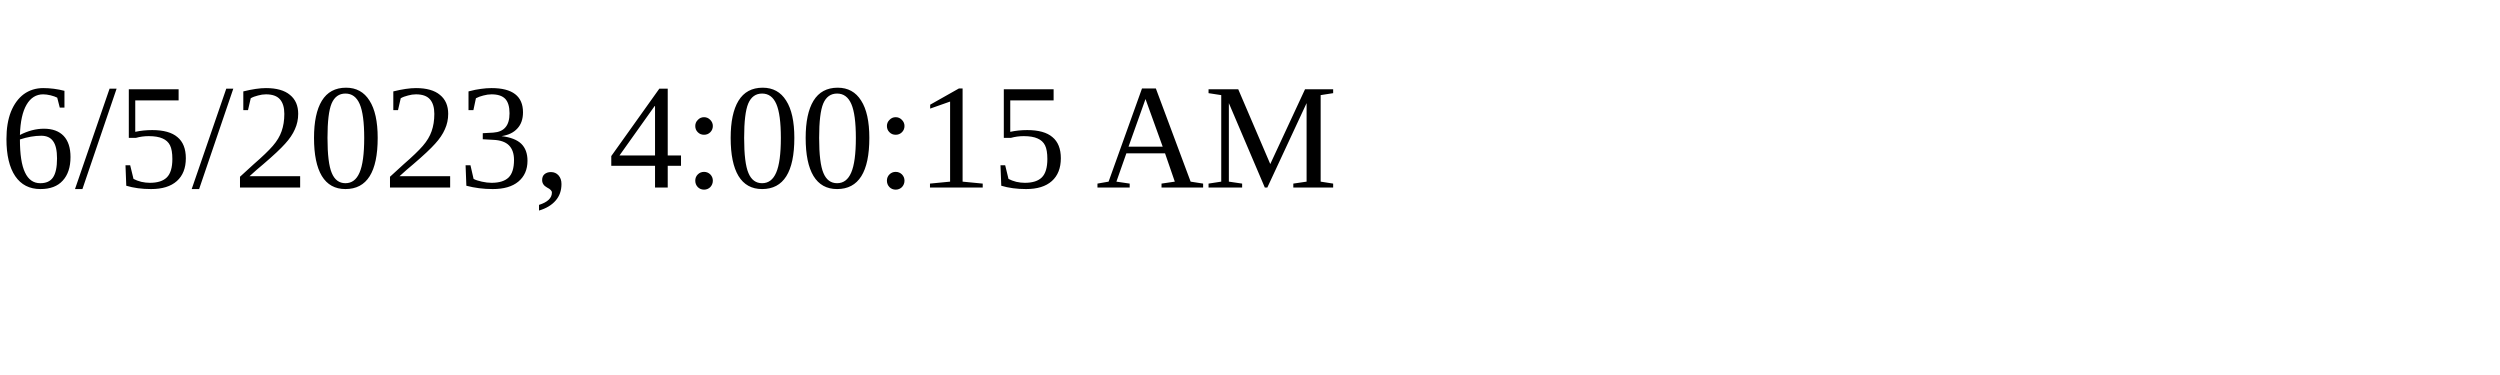
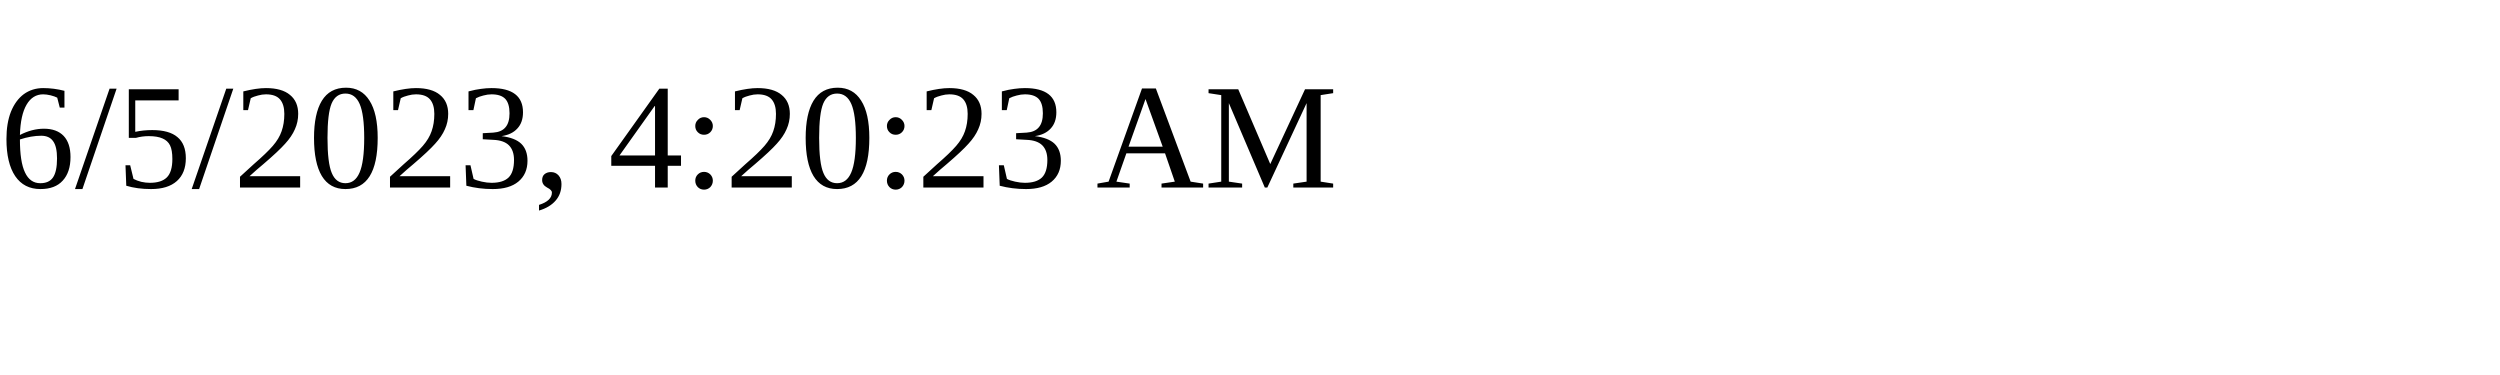
<svg xmlns="http://www.w3.org/2000/svg" height="30" width="200">
-   <text x="0" y="15">6/5/2023, 4:00:15 AM</text>
+   <text x="0" y="15">6/5/2023, 4:20:23 AM</text>
</svg>
